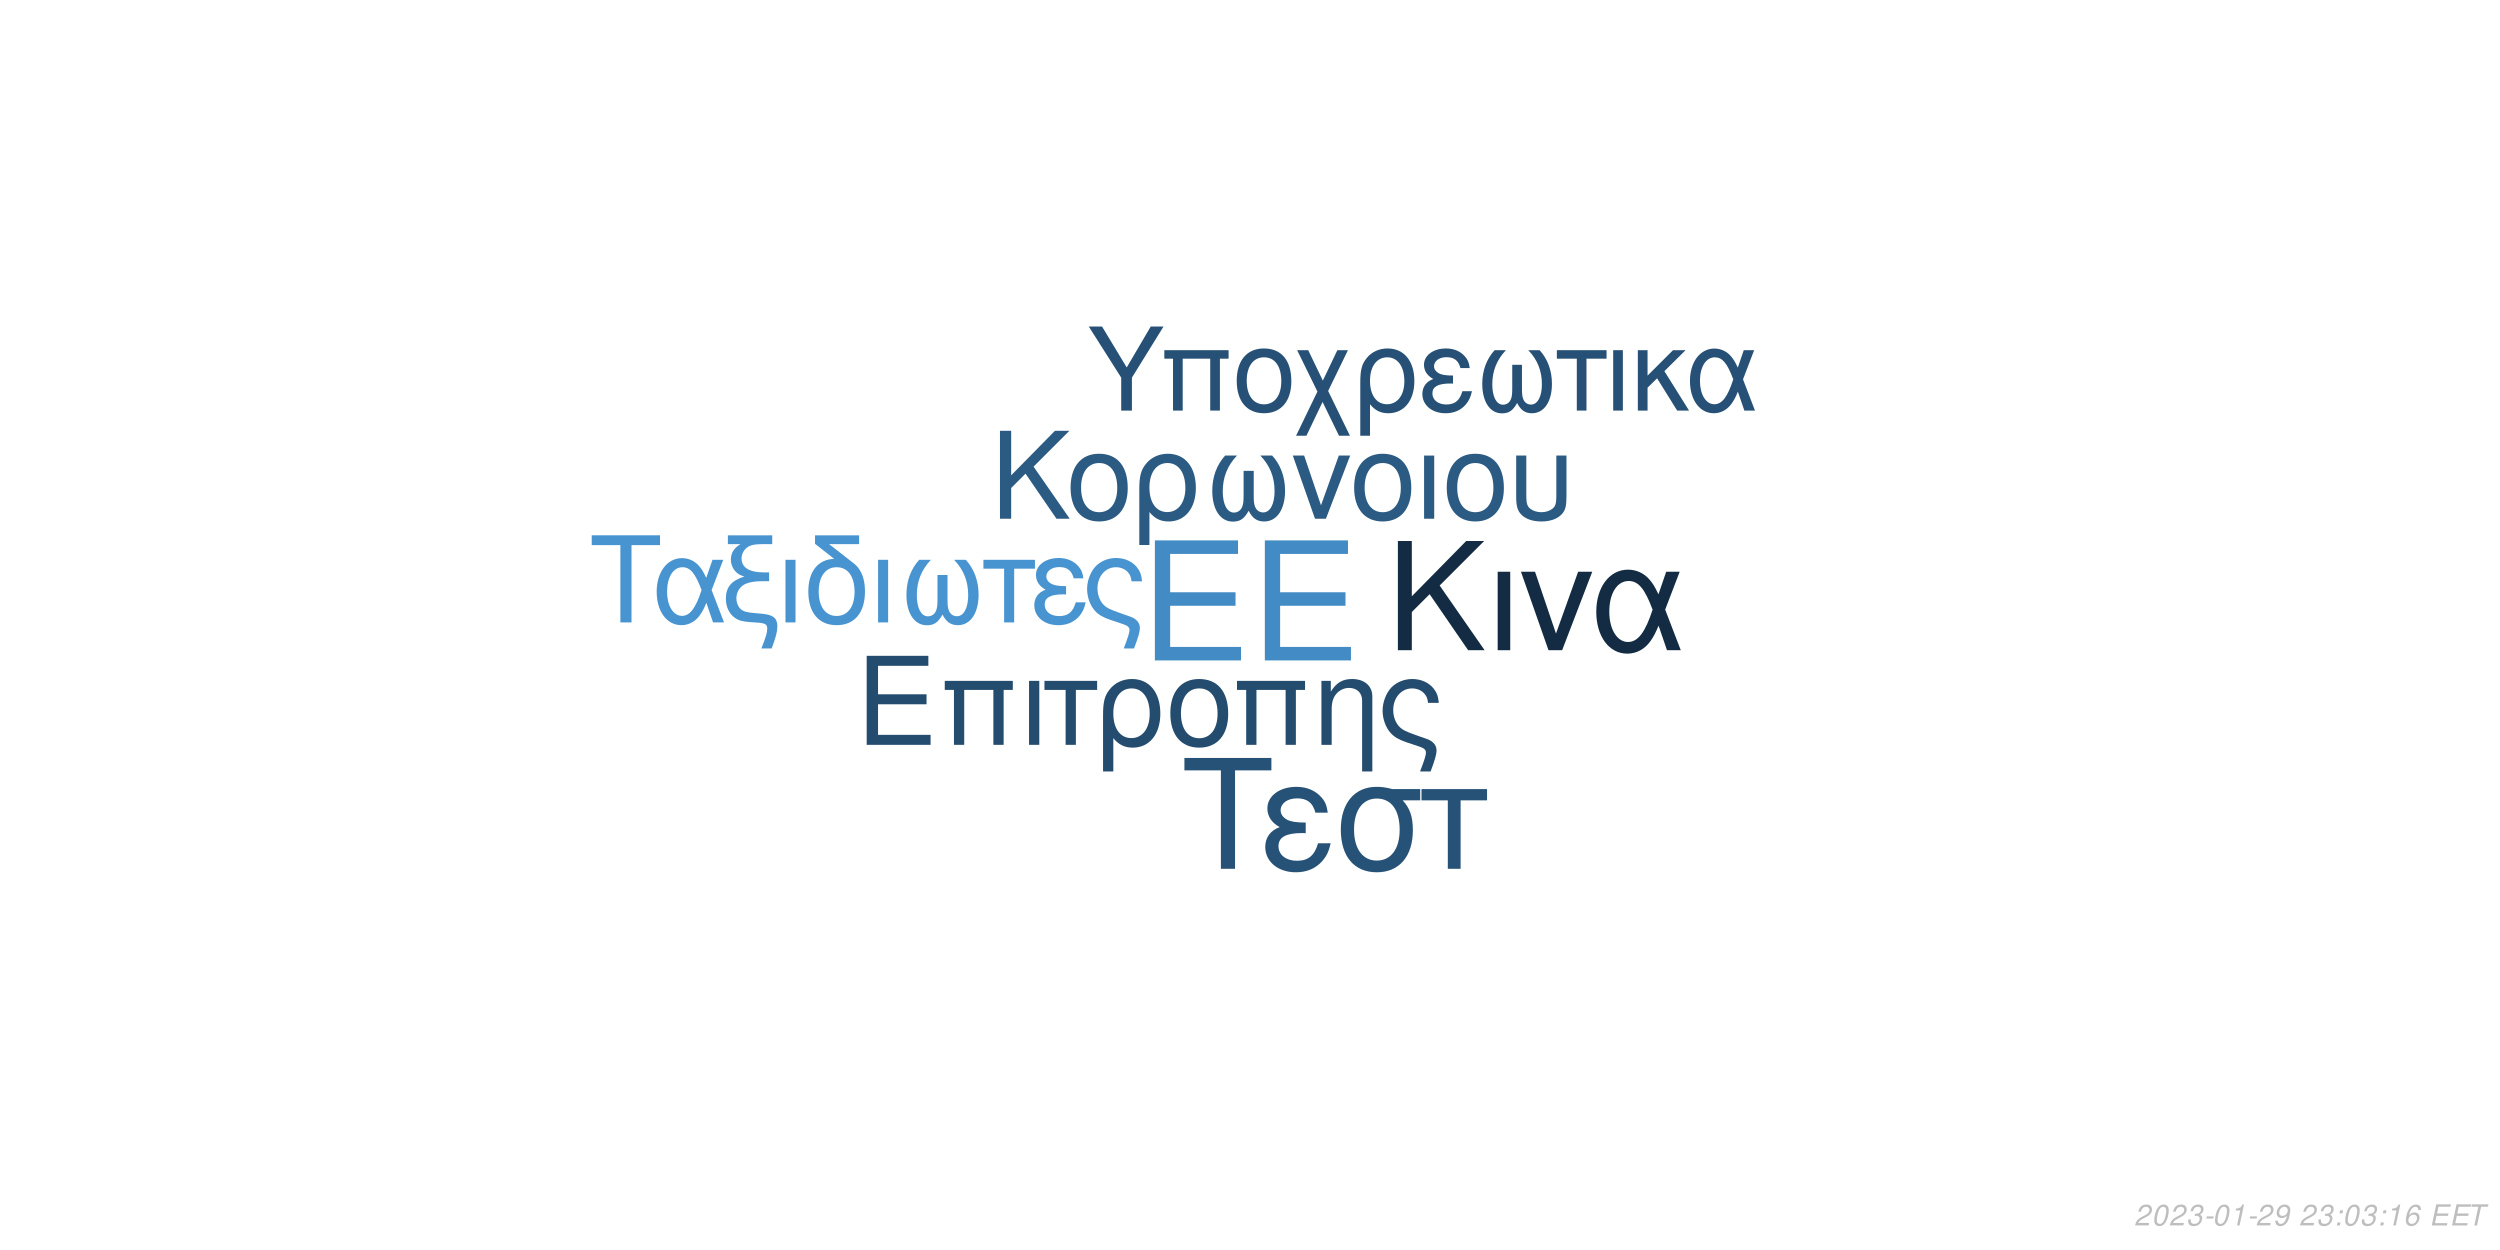
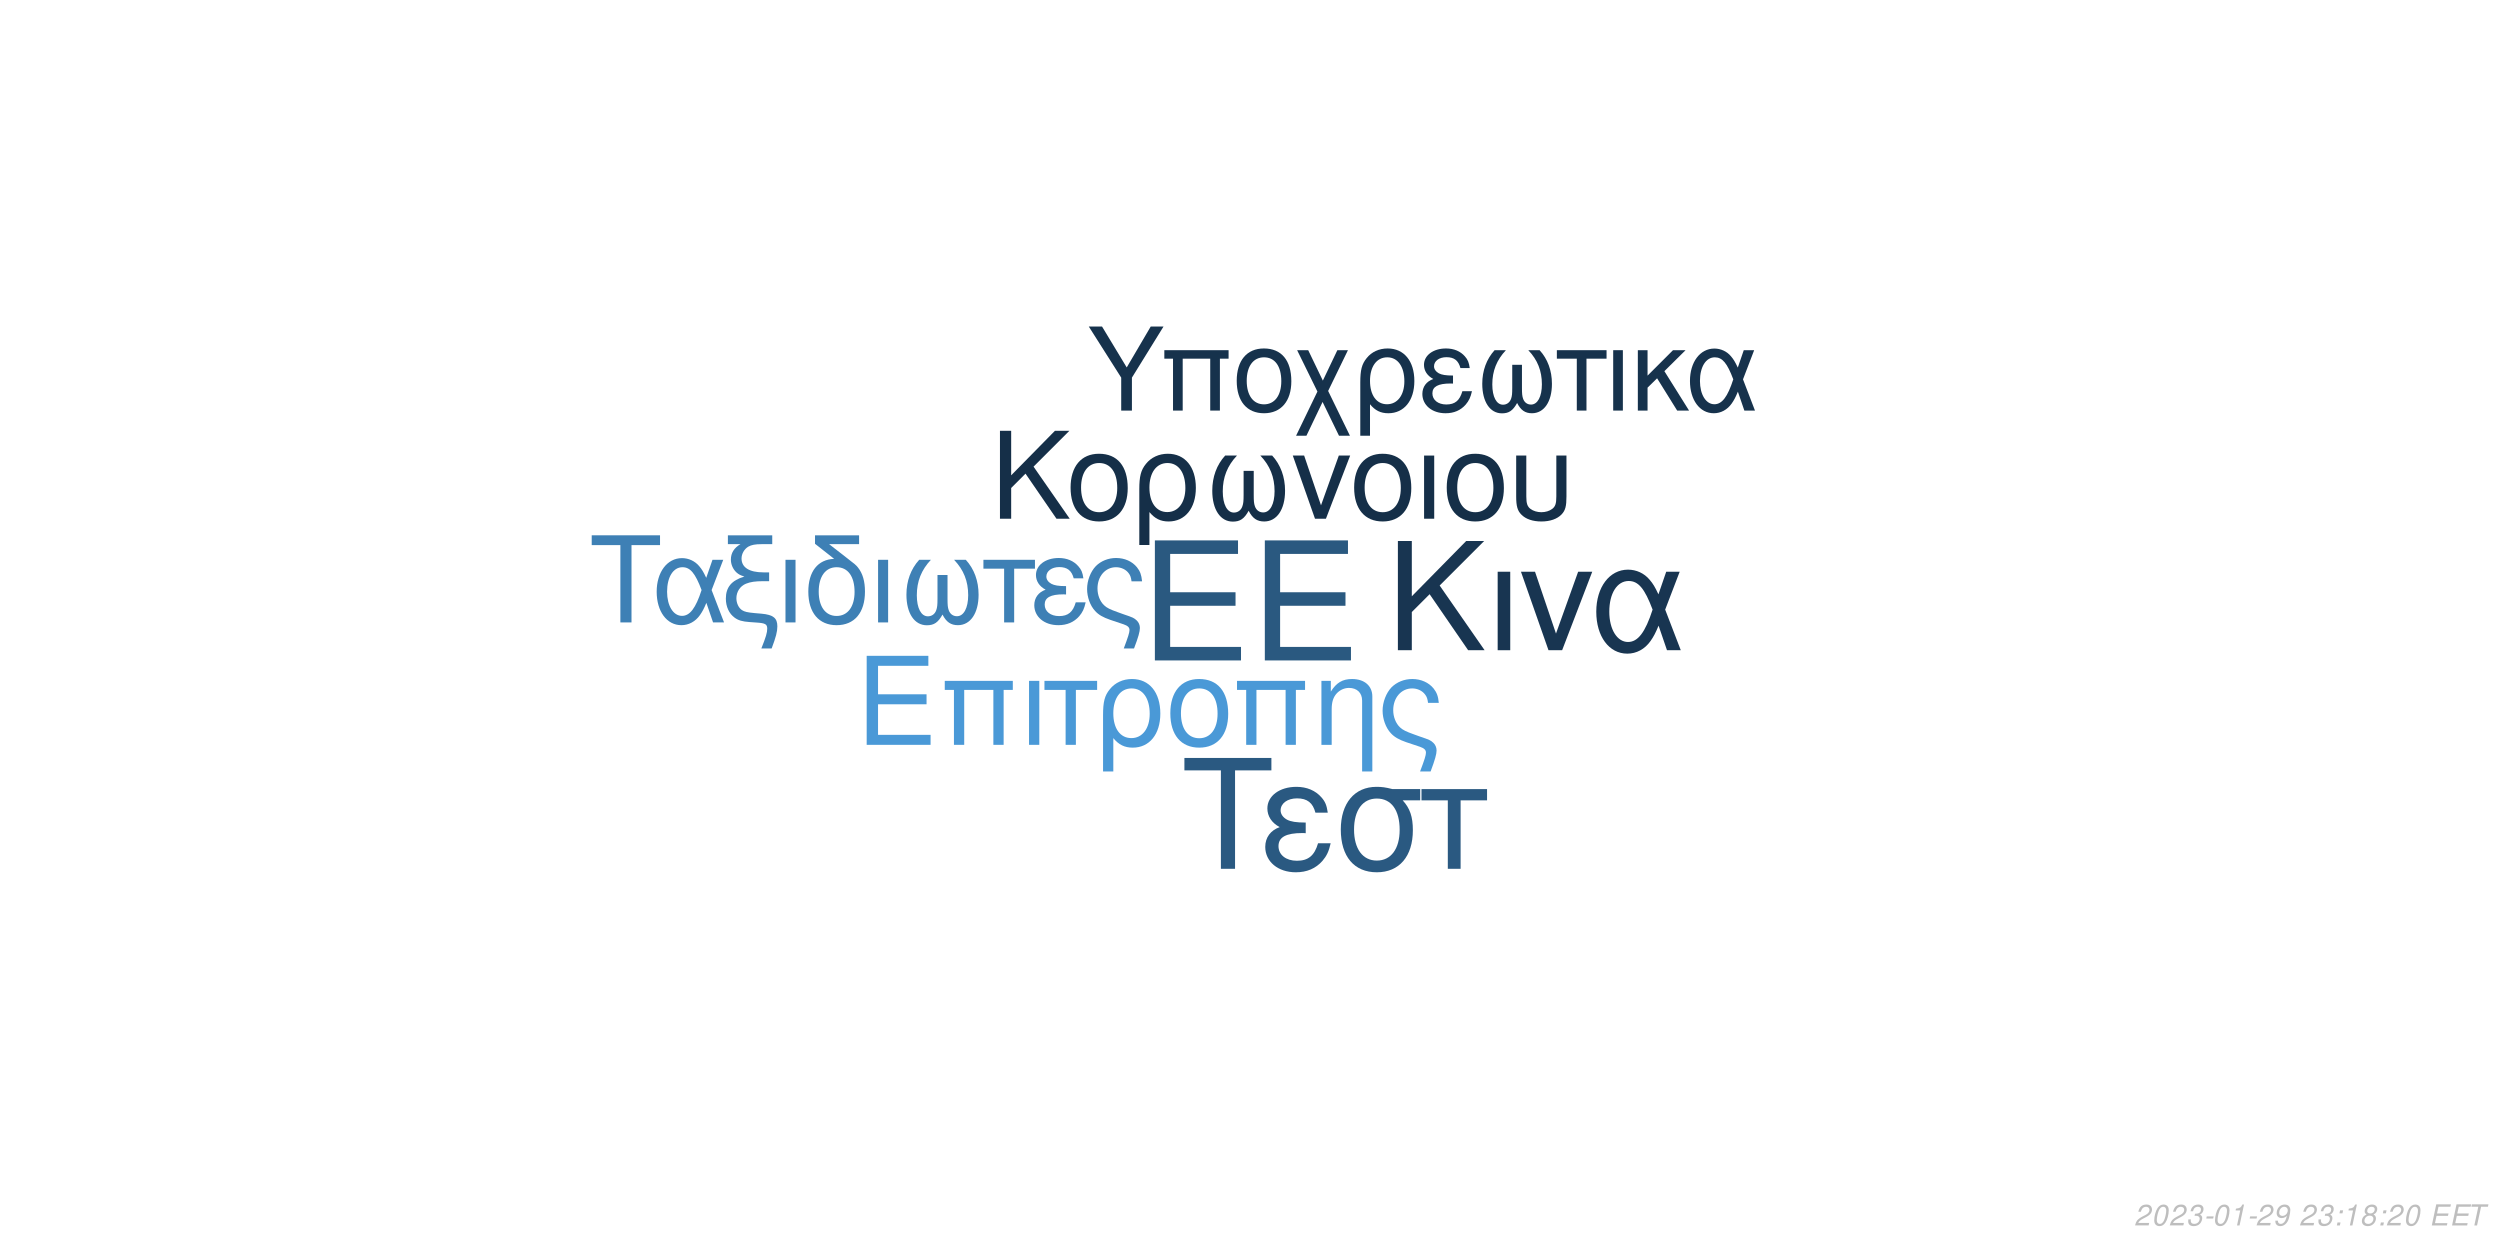
<svg xmlns="http://www.w3.org/2000/svg" xmlns:xlink="http://www.w3.org/1999/xlink" width="864pt" height="432pt" viewBox="0 0 864 432" version="1.1">
  <defs>
    <g>
      <symbol overflow="visible" id="glyph0-0">
        <path style="stroke:none;" d="" />
      </symbol>
      <symbol overflow="visible" id="glyph0-1">
        <path style="stroke:none;" d="M 10.406 -18.891 L 33 -18.891 L 33 -23.562 L 10.406 -23.562 L 10.406 -36.812 L 33.859 -36.812 L 33.859 -41.484 L 5.125 -41.484 L 5.125 0 L 34.891 0 L 34.891 -4.672 L 10.406 -4.672 Z M 10.406 -18.891 " />
      </symbol>
      <symbol overflow="visible" id="glyph1-0">
        <path style="stroke:none;" d="" />
      </symbol>
      <symbol overflow="visible" id="glyph1-1">
        <path style="stroke:none;" d="M 7.719 -14.016 L 24.484 -14.016 L 24.484 -17.469 L 7.719 -17.469 L 7.719 -27.312 L 25.109 -27.312 L 25.109 -30.766 L 3.797 -30.766 L 3.797 0 L 25.875 0 L 25.875 -3.453 L 7.719 -3.453 Z M 7.719 -14.016 " />
      </symbol>
      <symbol overflow="visible" id="glyph1-2">
        <path style="stroke:none;" d="M 26.297 -22.109 L 2.781 -22.109 L 2.781 -18.984 L 5.953 -18.984 L 5.953 0 L 9.5 0 L 9.5 -18.984 L 19.578 -18.984 L 19.578 0 L 23.125 0 L 23.125 -18.984 L 26.297 -18.984 Z M 26.297 -22.109 " />
      </symbol>
      <symbol overflow="visible" id="glyph1-3">
        <path style="stroke:none;" d="M 2.906 0 L 6.453 0 L 6.453 -22.109 L 2.906 -22.109 Z M 2.906 0 " />
      </symbol>
      <symbol overflow="visible" id="glyph1-4">
        <path style="stroke:none;" d="M 6.547 0 L 10.094 0 L 10.094 -18.984 L 17.438 -18.984 L 17.438 -22.109 L -0.766 -22.109 L -0.766 -18.984 L 6.547 -18.984 Z M 6.547 0 " />
      </symbol>
      <symbol overflow="visible" id="glyph1-5">
        <path style="stroke:none;" d="M 2.484 9.203 L 6.031 9.203 L 6.031 -2.328 C 7.891 -0.047 9.922 0.969 12.75 0.969 C 18.531 0.969 22.281 -3.672 22.281 -10.797 C 22.281 -18.141 18.484 -22.75 12.484 -22.75 C 9.375 -22.75 6.625 -21.484 4.812 -19.203 C 3.031 -17.016 2.484 -14.891 2.484 -10.25 Z M 12.359 -19.5 C 16.203 -19.5 18.609 -16.125 18.609 -10.719 C 18.609 -5.656 16.078 -2.328 12.281 -2.328 C 8.438 -2.328 6.031 -5.609 6.031 -10.891 C 6.031 -16.156 8.484 -19.5 12.359 -19.5 Z M 12.359 -19.5 " />
      </symbol>
      <symbol overflow="visible" id="glyph1-6">
        <path style="stroke:none;" d="M 11.688 -22.75 C 5.438 -22.75 1.734 -18.312 1.734 -10.891 C 1.734 -3.422 5.438 0.969 11.734 0.969 C 17.984 0.969 21.734 -3.453 21.734 -10.719 C 21.734 -18.406 18.109 -22.75 11.688 -22.75 Z M 11.734 -19.5 C 15.703 -19.5 18.062 -16.25 18.062 -10.766 C 18.062 -5.531 15.609 -2.281 11.734 -2.281 C 7.812 -2.281 5.406 -5.531 5.406 -10.891 C 5.406 -16.25 7.812 -19.5 11.734 -19.5 Z M 11.734 -19.5 " />
      </symbol>
      <symbol overflow="visible" id="glyph1-7">
        <path style="stroke:none;" d="M 2.953 -22.109 L 2.953 0 L 6.5 0 L 6.5 -12.203 C 6.5 -14.859 7.047 -16.5 8.312 -17.859 C 9.453 -19.031 10.938 -19.672 12.484 -19.672 C 15.234 -19.672 17.016 -17.984 17.016 -15.312 L 17.016 9.203 L 20.547 9.203 L 20.547 -16.719 C 20.547 -20.391 17.812 -22.75 13.547 -22.75 C 10.25 -22.75 8.141 -21.484 6.203 -18.406 L 6.203 -22.109 Z M 2.953 -22.109 " />
      </symbol>
      <symbol overflow="visible" id="glyph1-8">
        <path style="stroke:none;" d="M 17.688 9.203 C 19.203 5.188 19.75 3.203 19.75 1.938 C 19.75 0.922 19.328 -0.047 18.656 -0.672 C 17.641 -1.609 17.469 -1.688 13.891 -2.906 L 11.984 -3.594 C 9.156 -4.594 8.062 -5.156 7.125 -6.031 C 5.656 -7.391 4.766 -9.672 4.766 -11.984 C 4.766 -16.297 7.547 -19.5 11.312 -19.5 C 13.125 -19.5 14.812 -18.703 15.781 -17.391 C 16.375 -16.625 16.625 -15.906 16.797 -14.516 L 20.516 -14.516 C 20.297 -16.844 19.828 -18.062 18.703 -19.5 C 17.016 -21.562 14.344 -22.75 11.359 -22.75 C 8.562 -22.75 6 -21.688 4.172 -19.875 C 2.328 -17.938 1.094 -14.766 1.094 -11.812 C 1.094 -8.953 2.188 -5.906 3.922 -4.047 C 5.156 -2.703 6.672 -1.812 9.25 -0.922 L 14.016 0.672 C 15.484 1.188 16.078 1.766 16.078 2.703 C 16.078 3.594 15.578 5.188 14.047 9.203 Z M 17.688 9.203 " />
      </symbol>
      <symbol overflow="visible" id="glyph2-0">
        <path style="stroke:none;" d="" />
      </symbol>
      <symbol overflow="visible" id="glyph2-1">
        <path style="stroke:none;" d="M 8.906 -13.203 L 15.062 -19.359 L 28.375 0 L 34.062 0 L 18.531 -22.359 L 33.906 -37.734 L 27.688 -37.734 L 8.906 -18.641 L 8.906 -37.734 L 4.094 -37.734 L 4.094 0 L 8.906 0 Z M 8.906 -13.203 " />
      </symbol>
      <symbol overflow="visible" id="glyph2-2">
        <path style="stroke:none;" d="M 3.578 0 L 7.922 0 L 7.922 -27.125 L 3.578 -27.125 Z M 3.578 0 " />
      </symbol>
      <symbol overflow="visible" id="glyph2-3">
        <path style="stroke:none;" d="M 14.859 0 L 25.266 -27.125 L 20.391 -27.125 L 12.734 -5.75 L 5.484 -27.125 L 0.625 -27.125 L 10.141 0 Z M 14.859 0 " />
      </symbol>
      <symbol overflow="visible" id="glyph2-4">
        <path style="stroke:none;" d="M 30.484 -27.125 L 25.828 -27.125 L 23.141 -19.312 C 21.953 -21.844 21.281 -22.984 20.078 -24.375 C 18.219 -26.609 15.484 -27.844 12.625 -27.844 C 6.219 -27.844 1.656 -21.797 1.656 -13.297 C 1.656 -4.766 6.062 1.188 12.375 1.188 C 15.531 1.188 18.422 -0.359 20.391 -3.156 C 21.484 -4.703 22.109 -5.906 23.188 -8.484 L 26.094 0 L 30.859 0 L 25.469 -14.031 Z M 21.125 -14.031 C 18.578 -6.156 16.047 -2.844 12.625 -2.844 C 8.859 -2.844 6.156 -7.203 6.156 -13.297 C 6.156 -19.672 8.859 -23.922 12.844 -23.922 C 16.203 -23.922 18.375 -21.328 21.125 -14.031 Z M 21.125 -14.031 " />
      </symbol>
      <symbol overflow="visible" id="glyph3-0">
        <path style="stroke:none;" d="" />
      </symbol>
      <symbol overflow="visible" id="glyph3-1">
        <path style="stroke:none;" d="M 7.172 -10.625 L 12.125 -15.578 L 22.828 0 L 27.406 0 L 14.906 -18 L 27.281 -30.375 L 22.281 -30.375 L 7.172 -15 L 7.172 -30.375 L 3.297 -30.375 L 3.297 0 L 7.172 0 Z M 7.172 -10.625 " />
      </symbol>
      <symbol overflow="visible" id="glyph3-2">
        <path style="stroke:none;" d="M 11.531 -22.453 C 5.375 -22.453 1.703 -18.078 1.703 -10.75 C 1.703 -3.375 5.375 0.953 11.578 0.953 C 17.75 0.953 21.453 -3.422 21.453 -10.578 C 21.453 -18.156 17.875 -22.453 11.531 -22.453 Z M 11.578 -19.25 C 15.5 -19.25 17.828 -16.031 17.828 -10.625 C 17.828 -5.453 15.406 -2.25 11.578 -2.25 C 7.703 -2.25 5.328 -5.453 5.328 -10.75 C 5.328 -16.031 7.703 -19.25 11.578 -19.25 Z M 11.578 -19.25 " />
      </symbol>
      <symbol overflow="visible" id="glyph3-3">
        <path style="stroke:none;" d="M 2.453 9.078 L 5.953 9.078 L 5.953 -2.297 C 7.797 -0.047 9.797 0.953 12.578 0.953 C 18.281 0.953 22 -3.625 22 -10.656 C 22 -17.906 18.25 -22.453 12.328 -22.453 C 9.25 -22.453 6.547 -21.203 4.75 -18.953 C 3 -16.781 2.453 -14.703 2.453 -10.125 Z M 12.203 -19.25 C 16 -19.25 18.375 -15.906 18.375 -10.578 C 18.375 -5.578 15.875 -2.297 12.125 -2.297 C 8.328 -2.297 5.953 -5.547 5.953 -10.75 C 5.953 -15.953 8.375 -19.25 12.203 -19.25 Z M 12.203 -19.25 " />
      </symbol>
      <symbol overflow="visible" id="glyph3-4">
        <path style="stroke:none;" d="M 14.5 -16.531 L 14.5 -8.203 C 14.5 -6.047 14.406 -5.25 14.078 -4.297 C 13.625 -2.922 12.5 -2.125 11.156 -2.125 C 8.797 -2.125 7.297 -4.953 7.297 -9.453 C 7.297 -14.328 8.875 -18.281 12.203 -21.828 L 8.125 -21.828 C 5.203 -18.625 3.672 -14.453 3.672 -9.672 C 3.672 -3.172 6.453 1 10.781 1 C 13.281 1 14.703 0.047 16.25 -2.75 C 17.578 -0.125 19.156 0.953 21.625 0.953 C 26 0.953 28.828 -3.203 28.828 -9.672 C 28.828 -14.453 27.281 -18.656 24.375 -21.828 L 20.281 -21.828 C 23.625 -18.328 25.203 -14.375 25.203 -9.5 C 25.203 -5.047 23.656 -2.172 21.281 -2.172 C 19.906 -2.172 18.875 -2.953 18.406 -4.297 C 18.078 -5.25 18 -6.078 18 -8.203 L 18 -16.531 Z M 14.5 -16.531 " />
      </symbol>
      <symbol overflow="visible" id="glyph3-5">
        <path style="stroke:none;" d="M 11.953 0 L 20.328 -21.828 L 16.406 -21.828 L 10.25 -4.625 L 4.422 -21.828 L 0.5 -21.828 L 8.172 0 Z M 11.953 0 " />
      </symbol>
      <symbol overflow="visible" id="glyph3-6">
        <path style="stroke:none;" d="M 2.875 0 L 6.375 0 L 6.375 -21.828 L 2.875 -21.828 Z M 2.875 0 " />
      </symbol>
      <symbol overflow="visible" id="glyph3-7">
        <path style="stroke:none;" d="M 2.703 -21.828 L 2.703 -7.703 C 2.703 -4.297 3.172 -2.75 4.5 -1.422 C 6 0.125 8.453 0.953 11.406 0.953 C 14.453 0.953 16.906 0.078 18.406 -1.5 C 19.703 -2.875 20.078 -4.328 20.078 -7.703 L 20.078 -21.828 L 16.578 -21.828 L 16.578 -7.703 C 16.578 -5.25 16.25 -4.203 15.125 -3.375 C 14.203 -2.672 12.828 -2.25 11.406 -2.25 C 10 -2.25 8.625 -2.672 7.672 -3.375 C 6.578 -4.172 6.203 -5.25 6.203 -7.703 L 6.203 -21.828 Z M 2.703 -21.828 " />
      </symbol>
      <symbol overflow="visible" id="glyph4-0">
        <path style="stroke:none;" d="" />
      </symbol>
      <symbol overflow="visible" id="glyph4-1">
        <path style="stroke:none;" d="M 14.625 -26.719 L 24.484 -26.719 L 24.484 -30.109 L 0.875 -30.109 L 0.875 -26.719 L 10.781 -26.719 L 10.781 0 L 14.625 0 Z M 14.625 -26.719 " />
      </symbol>
      <symbol overflow="visible" id="glyph4-2">
        <path style="stroke:none;" d="M 24.328 -21.641 L 20.609 -21.641 L 18.453 -15.406 C 17.516 -17.422 16.969 -18.328 16.016 -19.453 C 14.531 -21.234 12.344 -22.219 10.078 -22.219 C 4.953 -22.219 1.328 -17.391 1.328 -10.609 C 1.328 -3.797 4.828 0.953 9.875 0.953 C 12.391 0.953 14.703 -0.297 16.266 -2.516 C 17.141 -3.766 17.641 -4.703 18.5 -6.766 L 20.812 0 L 24.609 0 L 20.312 -11.188 Z M 16.844 -11.188 C 14.828 -4.922 12.797 -2.266 10.078 -2.266 C 7.062 -2.266 4.922 -5.734 4.922 -10.609 C 4.922 -15.688 7.062 -19.078 10.234 -19.078 C 12.922 -19.078 14.656 -17.016 16.844 -11.188 Z M 16.844 -11.188 " />
      </symbol>
      <symbol overflow="visible" id="glyph4-3">
        <path style="stroke:none;" d="M 1.938 -27.047 L 6.281 -27.047 C 4.094 -25.766 2.969 -24 2.969 -21.719 C 2.969 -20.078 3.672 -18.422 4.875 -17.297 C 5.656 -16.594 6.281 -16.266 7.641 -15.859 C 3.219 -14.531 1.234 -12.188 1.234 -8.219 C 1.234 -5.453 2.359 -3.016 4.25 -1.656 C 5.531 -0.703 6.938 -0.297 9.453 -0.125 L 11.859 0.047 C 14.906 0.25 15.531 0.625 15.531 2.188 C 15.531 3.516 15.078 5.078 13.5 9 L 17.062 9 C 18.547 5.031 19.031 3.219 19.031 1.359 C 19.031 -1.484 17.641 -2.641 13.594 -3.016 L 11.234 -3.219 C 8.594 -3.469 7.719 -3.672 6.812 -4.25 C 5.656 -5 4.875 -6.656 4.875 -8.344 C 4.875 -10.578 6.156 -12.547 8.172 -13.375 C 9.703 -14 11.391 -14.25 14.078 -14.25 L 16.188 -14.25 L 16.188 -17.297 L 14.203 -17.297 C 9.328 -17.297 6.656 -19 6.656 -22.094 C 6.656 -23.703 7.594 -25.359 9 -26.188 C 10.078 -26.797 11.391 -27.047 13.594 -27.047 L 17.266 -27.047 L 17.266 -30.109 L 1.938 -30.109 Z M 1.938 -27.047 " />
      </symbol>
      <symbol overflow="visible" id="glyph4-4">
        <path style="stroke:none;" d="M 2.844 0 L 6.312 0 L 6.312 -21.641 L 2.844 -21.641 Z M 2.844 0 " />
      </symbol>
      <symbol overflow="visible" id="glyph4-5">
        <path style="stroke:none;" d="M 10.656 -21.969 C 5.031 -21.766 1.734 -17.594 1.734 -10.656 C 1.734 -3.344 5.375 0.953 11.516 0.953 C 17.672 0.953 21.312 -3.344 21.312 -10.656 C 21.312 -14.203 20.531 -16.938 18.875 -19 C 18.172 -19.859 17.922 -20.078 15.031 -22.297 L 8.922 -27.047 L 19.281 -27.047 L 19.281 -30.109 L 4.047 -30.109 L 4.047 -27.172 Z M 11.516 -19.078 C 15.406 -19.078 17.719 -15.906 17.719 -10.531 C 17.719 -5.406 15.328 -2.234 11.516 -2.234 C 7.688 -2.234 5.328 -5.406 5.328 -10.656 C 5.328 -15.906 7.688 -19.078 11.516 -19.078 Z M 11.516 -19.078 " />
      </symbol>
      <symbol overflow="visible" id="glyph4-6">
        <path style="stroke:none;" d="M 14.375 -16.391 L 14.375 -8.141 C 14.375 -5.984 14.281 -5.203 13.953 -4.25 C 13.5 -2.891 12.391 -2.109 11.062 -2.109 C 8.719 -2.109 7.234 -4.922 7.234 -9.375 C 7.234 -14.203 8.797 -18.125 12.094 -21.641 L 8.047 -21.641 C 5.156 -18.453 3.641 -14.328 3.641 -9.578 C 3.641 -3.141 6.406 0.984 10.703 0.984 C 13.172 0.984 14.578 0.047 16.109 -2.719 C 17.422 -0.125 19 0.953 21.438 0.953 C 25.766 0.953 28.578 -3.188 28.578 -9.578 C 28.578 -14.328 27.047 -18.5 24.156 -21.641 L 20.109 -21.641 C 23.422 -18.172 24.984 -14.25 24.984 -9.422 C 24.984 -5 23.453 -2.141 21.109 -2.141 C 19.734 -2.141 18.703 -2.938 18.25 -4.25 C 17.922 -5.203 17.844 -6.031 17.844 -8.141 L 17.844 -16.391 Z M 14.375 -16.391 " />
      </symbol>
      <symbol overflow="visible" id="glyph4-7">
        <path style="stroke:none;" d="M 6.406 0 L 9.875 0 L 9.875 -18.578 L 17.062 -18.578 L 17.062 -21.641 L -0.75 -21.641 L -0.75 -18.578 L 6.406 -18.578 Z M 6.406 0 " />
      </symbol>
      <symbol overflow="visible" id="glyph4-8">
        <path style="stroke:none;" d="M 11.812 -12.547 C 9.203 -12.547 7.766 -12.797 6.734 -13.344 C 5.609 -13.953 5 -14.859 5 -15.859 C 5 -17.75 6.859 -19.125 9.453 -19.125 C 12.219 -19.125 13.75 -17.922 14.453 -15.234 L 17.797 -15.234 C 17.516 -17.266 17.094 -18.25 16.062 -19.406 C 14.453 -21.266 12.094 -22.266 9.297 -22.266 C 4.703 -22.266 1.406 -19.781 1.406 -16.391 C 1.406 -14.281 2.562 -12.469 4.75 -11.312 C 2.266 -10.453 0.828 -8.5 0.828 -5.953 C 0.828 -1.938 4.297 0.953 9.125 0.953 C 12.141 0.953 14.531 -0.078 16.359 -2.141 C 17.516 -3.516 18.094 -4.703 18.578 -6.938 L 15.156 -6.938 C 14.203 -3.594 12.516 -2.188 9.422 -2.188 C 6.438 -2.188 4.422 -3.797 4.422 -6.156 C 4.422 -8.594 6.438 -9.703 10.938 -9.703 C 11.062 -9.703 11.438 -9.703 11.812 -9.656 Z M 11.812 -12.547 " />
      </symbol>
      <symbol overflow="visible" id="glyph4-9">
        <path style="stroke:none;" d="M 17.297 9 C 18.797 5.078 19.328 3.141 19.328 1.906 C 19.328 0.906 18.906 -0.047 18.25 -0.656 C 17.266 -1.562 17.094 -1.656 13.594 -2.844 L 11.734 -3.516 C 8.969 -4.5 7.891 -5.031 6.984 -5.906 C 5.531 -7.234 4.672 -9.453 4.672 -11.734 C 4.672 -15.938 7.391 -19.078 11.062 -19.078 C 12.844 -19.078 14.5 -18.297 15.438 -17.016 C 16.016 -16.266 16.266 -15.562 16.438 -14.203 L 20.078 -14.203 C 19.859 -16.484 19.406 -17.672 18.297 -19.078 C 16.641 -21.109 14.047 -22.266 11.109 -22.266 C 8.391 -22.266 5.859 -21.234 4.094 -19.453 C 2.266 -17.547 1.078 -14.453 1.078 -11.562 C 1.078 -8.75 2.141 -5.781 3.844 -3.969 C 5.031 -2.641 6.531 -1.781 9.047 -0.906 L 13.703 0.656 C 15.156 1.156 15.734 1.734 15.734 2.641 C 15.734 3.516 15.234 5.078 13.75 9 Z M 17.297 9 " />
      </symbol>
      <symbol overflow="visible" id="glyph5-0">
        <path style="stroke:none;" d="" />
      </symbol>
      <symbol overflow="visible" id="glyph5-1">
        <path style="stroke:none;" d="M 18.609 -34.016 L 31.172 -34.016 L 31.172 -38.312 L 1.109 -38.312 L 1.109 -34.016 L 13.719 -34.016 L 13.719 0 L 18.609 0 Z M 18.609 -34.016 " />
      </symbol>
      <symbol overflow="visible" id="glyph5-2">
        <path style="stroke:none;" d="M 15.031 -15.984 C 11.719 -15.984 9.875 -16.297 8.562 -16.984 C 7.156 -17.766 6.359 -18.922 6.359 -20.188 C 6.359 -22.609 8.719 -24.344 12.031 -24.344 C 15.562 -24.344 17.5 -22.812 18.391 -19.391 L 22.656 -19.391 C 22.281 -21.969 21.766 -23.234 20.453 -24.703 C 18.391 -27.062 15.406 -28.328 11.828 -28.328 C 5.984 -28.328 1.781 -25.172 1.781 -20.875 C 1.781 -18.188 3.266 -15.875 6.047 -14.406 C 2.891 -13.297 1.047 -10.828 1.047 -7.562 C 1.047 -2.469 5.469 1.203 11.609 1.203 C 15.453 1.203 18.5 -0.109 20.812 -2.734 C 22.281 -4.469 23.016 -5.984 23.656 -8.828 L 19.297 -8.828 C 18.078 -4.578 15.922 -2.781 11.984 -2.781 C 8.203 -2.781 5.625 -4.828 5.625 -7.828 C 5.625 -10.938 8.203 -12.359 13.922 -12.359 C 14.094 -12.359 14.562 -12.359 15.031 -12.297 Z M 15.031 -15.984 " />
      </symbol>
      <symbol overflow="visible" id="glyph5-3">
        <path style="stroke:none;" d="M 30.594 -27.547 L 21.031 -27.547 C 18.547 -28.172 17.344 -28.328 15.5 -28.328 C 7.891 -28.328 3.156 -22.656 3.156 -13.562 C 3.156 -4.25 7.781 1.203 15.609 1.203 C 23.391 1.203 28.062 -4.312 28.062 -13.344 C 28.062 -17.969 27.062 -20.922 24.547 -23.656 L 30.594 -23.656 Z M 15.609 -24.281 C 20.609 -24.281 23.5 -20.297 23.5 -13.453 C 23.5 -6.891 20.5 -2.844 15.609 -2.844 C 10.719 -2.844 7.734 -6.891 7.734 -13.562 C 7.734 -20.234 10.719 -24.281 15.609 -24.281 Z M 15.609 -24.281 " />
      </symbol>
      <symbol overflow="visible" id="glyph5-4">
        <path style="stroke:none;" d="M 8.141 0 L 12.562 0 L 12.562 -23.656 L 21.703 -23.656 L 21.703 -27.547 L -0.953 -27.547 L -0.953 -23.656 L 8.141 -23.656 Z M 8.141 0 " />
      </symbol>
      <symbol overflow="visible" id="glyph6-0">
        <path style="stroke:none;" d="" />
      </symbol>
      <symbol overflow="visible" id="glyph6-1">
        <path style="stroke:none;" d="M 15.422 -11.391 L 26.344 -29.047 L 21.922 -29.047 L 13.625 -14.906 L 5.094 -29.047 L 0.516 -29.047 L 11.719 -11.391 L 11.719 0 L 15.422 0 Z M 15.422 -11.391 " />
      </symbol>
      <symbol overflow="visible" id="glyph6-2">
        <path style="stroke:none;" d="M 24.828 -20.875 L 2.625 -20.875 L 2.625 -17.938 L 5.625 -17.938 L 5.625 0 L 8.969 0 L 8.969 -17.938 L 18.484 -17.938 L 18.484 0 L 21.828 0 L 21.828 -17.938 L 24.828 -17.938 Z M 24.828 -20.875 " />
      </symbol>
      <symbol overflow="visible" id="glyph6-3">
        <path style="stroke:none;" d="M 11.031 -21.469 C 5.141 -21.469 1.641 -17.297 1.641 -10.281 C 1.641 -3.234 5.141 0.922 11.078 0.922 C 16.969 0.922 20.516 -3.266 20.516 -10.125 C 20.516 -17.375 17.094 -21.469 11.031 -21.469 Z M 11.078 -18.406 C 14.828 -18.406 17.047 -15.344 17.047 -10.156 C 17.047 -5.219 14.75 -2.156 11.078 -2.156 C 7.375 -2.156 5.094 -5.219 5.094 -10.281 C 5.094 -15.344 7.375 -18.406 11.078 -18.406 Z M 11.078 -18.406 " />
      </symbol>
      <symbol overflow="visible" id="glyph6-4">
        <path style="stroke:none;" d="M 10.406 -10.359 L 5.344 -20.875 L 1.516 -20.875 L 8.531 -6.578 L 1.156 8.688 L 4.734 8.688 L 10.312 -2.984 L 15.984 8.688 L 19.766 8.688 L 12.234 -6.781 L 19.078 -20.875 L 15.422 -20.875 Z M 10.406 -10.359 " />
      </symbol>
      <symbol overflow="visible" id="glyph6-5">
        <path style="stroke:none;" d="M 2.344 8.688 L 5.703 8.688 L 5.703 -2.188 C 7.453 -0.047 9.359 0.922 12.031 0.922 C 17.484 0.922 21.031 -3.469 21.031 -10.203 C 21.031 -17.141 17.453 -21.469 11.797 -21.469 C 8.844 -21.469 6.25 -20.281 4.547 -18.125 C 2.875 -16.062 2.344 -14.062 2.344 -9.688 Z M 11.672 -18.406 C 15.297 -18.406 17.578 -15.219 17.578 -10.125 C 17.578 -5.344 15.188 -2.188 11.594 -2.188 C 7.969 -2.188 5.703 -5.297 5.703 -10.281 C 5.703 -15.266 8.016 -18.406 11.672 -18.406 Z M 11.672 -18.406 " />
      </symbol>
      <symbol overflow="visible" id="glyph6-6">
        <path style="stroke:none;" d="M 11.391 -12.109 C 8.891 -12.109 7.484 -12.359 6.5 -12.875 C 5.422 -13.469 4.828 -14.344 4.828 -15.297 C 4.828 -17.141 6.609 -18.453 9.125 -18.453 C 11.797 -18.453 13.266 -17.297 13.953 -14.703 L 17.172 -14.703 C 16.891 -16.656 16.5 -17.609 15.5 -18.734 C 13.953 -20.516 11.672 -21.469 8.969 -21.469 C 4.547 -21.469 1.359 -19.078 1.359 -15.812 C 1.359 -13.781 2.469 -12.031 4.578 -10.922 C 2.188 -10.078 0.797 -8.203 0.797 -5.734 C 0.797 -1.875 4.141 0.922 8.812 0.922 C 11.719 0.922 14.031 -0.078 15.781 -2.078 C 16.891 -3.391 17.453 -4.547 17.938 -6.688 L 14.625 -6.688 C 13.703 -3.469 12.078 -2.109 9.078 -2.109 C 6.219 -2.109 4.266 -3.672 4.266 -5.938 C 4.266 -8.281 6.219 -9.359 10.562 -9.359 C 10.672 -9.359 11.031 -9.359 11.391 -9.328 Z M 11.391 -12.109 " />
      </symbol>
      <symbol overflow="visible" id="glyph6-7">
        <path style="stroke:none;" d="M 13.859 -15.812 L 13.859 -7.844 C 13.859 -5.781 13.781 -5.016 13.469 -4.109 C 13.031 -2.797 11.953 -2.031 10.672 -2.031 C 8.406 -2.031 6.969 -4.734 6.969 -9.047 C 6.969 -13.703 8.484 -17.484 11.672 -20.875 L 7.766 -20.875 C 4.984 -17.812 3.5 -13.828 3.5 -9.25 C 3.5 -3.031 6.172 0.953 10.312 0.953 C 12.703 0.953 14.062 0.047 15.547 -2.625 C 16.812 -0.125 18.328 0.922 20.672 0.922 C 24.859 0.922 27.578 -3.062 27.578 -9.25 C 27.578 -13.828 26.094 -17.844 23.312 -20.875 L 19.406 -20.875 C 22.594 -17.531 24.109 -13.75 24.109 -9.078 C 24.109 -4.828 22.625 -2.078 20.359 -2.078 C 19.047 -2.078 18.047 -2.828 17.609 -4.109 C 17.297 -5.016 17.219 -5.812 17.219 -7.844 L 17.219 -15.812 Z M 13.859 -15.812 " />
      </symbol>
      <symbol overflow="visible" id="glyph6-8">
        <path style="stroke:none;" d="M 6.172 0 L 9.516 0 L 9.516 -17.938 L 16.453 -17.938 L 16.453 -20.875 L -0.719 -20.875 L -0.719 -17.938 L 6.172 -17.938 Z M 6.172 0 " />
      </symbol>
      <symbol overflow="visible" id="glyph6-9">
        <path style="stroke:none;" d="M 2.75 0 L 6.094 0 L 6.094 -20.875 L 2.75 -20.875 Z M 2.75 0 " />
      </symbol>
      <symbol overflow="visible" id="glyph6-10">
        <path style="stroke:none;" d="M 5.625 -12.078 L 5.625 -20.875 L 2.266 -20.875 L 2.266 0 L 5.625 0 L 5.625 -7.922 L 8.922 -11.156 L 15.859 0 L 19.969 0 L 11.438 -13.625 L 18.766 -20.875 L 14.422 -20.875 Z M 5.625 -12.078 " />
      </symbol>
      <symbol overflow="visible" id="glyph6-11">
        <path style="stroke:none;" d="M 23.469 -20.875 L 19.875 -20.875 L 17.812 -14.859 C 16.891 -16.812 16.375 -17.688 15.453 -18.766 C 14.031 -20.484 11.906 -21.438 9.719 -21.438 C 4.781 -21.438 1.281 -16.781 1.281 -10.234 C 1.281 -3.672 4.656 0.922 9.516 0.922 C 11.953 0.922 14.188 -0.281 15.703 -2.438 C 16.531 -3.625 17.016 -4.547 17.844 -6.531 L 20.078 0 L 23.75 0 L 19.609 -10.797 Z M 16.25 -10.797 C 14.297 -4.734 12.359 -2.188 9.719 -2.188 C 6.812 -2.188 4.734 -5.531 4.734 -10.234 C 4.734 -15.141 6.812 -18.406 9.875 -18.406 C 12.469 -18.406 14.141 -16.422 16.25 -10.797 Z M 16.25 -10.797 " />
      </symbol>
      <symbol overflow="visible" id="glyph7-0">
        <path style="stroke:none;" d="" />
      </symbol>
      <symbol overflow="visible" id="glyph7-1">
        <path style="stroke:none;" d="M 5.234 -0.875 L 1.469 -0.875 C 1.625 -1.359 2.188 -1.875 3.109 -2.344 L 4.234 -2.938 C 5.125 -3.406 5.656 -3.875 5.969 -4.484 C 6.125 -4.797 6.219 -5.156 6.219 -5.484 C 6.219 -6.266 5.781 -6.906 5.109 -7.125 C 4.859 -7.188 4.594 -7.234 4.312 -7.234 C 2.766 -7.234 1.891 -6.453 1.484 -4.734 L 2.375 -4.734 C 2.484 -5.188 2.609 -5.484 2.797 -5.75 C 3.094 -6.203 3.609 -6.453 4.188 -6.453 C 4.891 -6.453 5.344 -6.031 5.344 -5.375 C 5.344 -4.703 4.859 -4.094 4.016 -3.656 L 2.984 -3.125 C 2.125 -2.688 1.453 -2.188 1.062 -1.703 C 0.766 -1.312 0.656 -1.047 0.344 -0.016 L 5.047 -0.016 Z M 5.234 -0.875 " />
      </symbol>
      <symbol overflow="visible" id="glyph7-2">
        <path style="stroke:none;" d="M 4.203 -7.234 C 3.375 -7.234 2.688 -6.812 2.125 -5.984 C 1.484 -5.047 0.984 -3.188 0.984 -1.734 C 0.984 -1.109 1.172 -0.562 1.484 -0.266 C 1.797 0.047 2.281 0.234 2.766 0.234 C 3.625 0.234 4.281 -0.156 4.859 -1.016 C 5.516 -1.953 6 -3.797 6 -5.266 C 6 -6.172 5.688 -6.766 5.047 -7.062 C 4.781 -7.188 4.516 -7.234 4.203 -7.234 Z M 4.094 -6.453 C 4.547 -6.453 4.875 -6.234 5.016 -5.797 C 5.094 -5.594 5.125 -5.406 5.125 -5.156 C 5.125 -4.375 4.906 -3.203 4.562 -2.234 C 4.312 -1.484 3.938 -0.953 3.5 -0.688 C 3.312 -0.594 3.125 -0.547 2.875 -0.547 C 2.438 -0.547 2.109 -0.781 1.969 -1.203 C 1.906 -1.406 1.875 -1.594 1.875 -1.828 C 1.875 -2.656 2.078 -3.75 2.422 -4.766 C 2.688 -5.547 3.031 -6.047 3.484 -6.312 C 3.656 -6.406 3.859 -6.453 4.094 -6.453 Z M 4.094 -6.453 " />
      </symbol>
      <symbol overflow="visible" id="glyph7-3">
        <path style="stroke:none;" d="M 2.922 -3.312 C 3.125 -3.344 3.234 -3.344 3.375 -3.344 C 4.125 -3.344 4.594 -3.062 4.672 -2.547 C 4.688 -2.516 4.688 -2.453 4.688 -2.406 C 4.688 -1.312 3.906 -0.547 2.781 -0.547 C 2.109 -0.547 1.688 -0.875 1.609 -1.438 C 1.594 -1.484 1.594 -1.516 1.594 -1.562 C 1.594 -1.719 1.609 -1.844 1.656 -2.094 L 0.766 -2.094 C 0.734 -1.797 0.719 -1.641 0.719 -1.469 C 0.719 -0.375 1.406 0.234 2.641 0.234 C 3.547 0.234 4.297 -0.078 4.812 -0.656 C 5.266 -1.156 5.562 -1.875 5.562 -2.547 C 5.562 -3.125 5.344 -3.453 4.797 -3.734 C 5.641 -4.234 6.016 -4.844 6.016 -5.734 C 6.016 -6.406 5.625 -6.922 4.984 -7.125 C 4.734 -7.188 4.484 -7.234 4.203 -7.234 C 3.375 -7.234 2.672 -6.938 2.188 -6.375 C 1.891 -6.031 1.703 -5.641 1.516 -4.906 L 2.391 -4.906 C 2.594 -5.766 2.906 -6.188 3.516 -6.375 C 3.688 -6.438 3.875 -6.453 4.078 -6.453 C 4.734 -6.453 5.141 -6.125 5.141 -5.578 C 5.141 -5.188 5.016 -4.797 4.797 -4.547 C 4.516 -4.234 4 -4.062 3.266 -4.062 L 3.078 -4.062 Z M 2.922 -3.312 " />
      </symbol>
      <symbol overflow="visible" id="glyph7-4">
        <path style="stroke:none;" d="M 3.516 -3.125 L 1.125 -3.125 L 0.969 -2.406 L 3.359 -2.406 Z M 3.516 -3.125 " />
      </symbol>
      <symbol overflow="visible" id="glyph7-5">
        <path style="stroke:none;" d="M 3.703 -5.188 L 2.594 0 L 3.469 0 L 5.016 -7.234 L 4.438 -7.234 C 3.906 -6.156 3.688 -6.016 2.234 -5.812 L 2.109 -5.188 Z M 3.703 -5.188 " />
      </symbol>
      <symbol overflow="visible" id="glyph7-6">
        <path style="stroke:none;" d="M 0.844 -1.656 C 0.844 -1.547 0.844 -1.438 0.844 -1.375 C 0.844 -0.406 1.531 0.234 2.578 0.234 C 3.203 0.234 3.766 0.016 4.297 -0.438 C 4.938 -1 5.312 -1.656 5.594 -2.719 C 5.844 -3.672 6.016 -4.766 6.016 -5.375 C 6.016 -6.094 5.641 -6.75 5.062 -7.031 C 4.766 -7.156 4.438 -7.234 4.062 -7.234 C 2.516 -7.234 1.297 -5.938 1.297 -4.266 C 1.297 -3.203 1.984 -2.547 3.047 -2.547 C 3.484 -2.547 3.953 -2.672 4.281 -2.891 C 4.406 -2.984 4.547 -3.078 4.828 -3.344 C 4.516 -1.891 4.062 -1.062 3.359 -0.703 C 3.156 -0.594 2.938 -0.547 2.703 -0.547 C 2.109 -0.547 1.719 -0.938 1.719 -1.547 L 1.719 -1.656 Z M 3.953 -6.453 C 4.625 -6.453 5.141 -5.953 5.141 -5.281 C 5.141 -4.453 4.688 -3.75 3.984 -3.453 C 3.766 -3.359 3.531 -3.312 3.297 -3.312 C 2.859 -3.312 2.453 -3.516 2.297 -3.828 C 2.203 -4 2.172 -4.203 2.172 -4.453 C 2.172 -5.25 2.609 -6 3.266 -6.312 C 3.5 -6.422 3.703 -6.453 3.953 -6.453 Z M 3.953 -6.453 " />
      </symbol>
      <symbol overflow="visible" id="glyph7-7">
        <path style="stroke:none;" d="" />
      </symbol>
      <symbol overflow="visible" id="glyph7-8">
        <path style="stroke:none;" d="M 2.359 -1.031 L 1.312 -1.031 L 1.094 0 L 2.141 0 Z M 3.266 -5.234 L 2.219 -5.234 L 2 -4.203 L 3.047 -4.203 Z M 3.266 -5.234 " />
      </symbol>
      <symbol overflow="visible" id="glyph7-9">
-         <path style="stroke:none;" d="M 6.125 -5.344 L 6.141 -5.625 C 6.141 -6.609 5.453 -7.234 4.391 -7.234 C 3.438 -7.234 2.641 -6.719 2.016 -5.703 C 1.422 -4.781 0.938 -2.953 0.938 -1.688 C 0.938 -0.891 1.297 -0.266 1.906 0.031 C 2.188 0.156 2.516 0.234 2.859 0.234 C 3.703 0.234 4.438 -0.156 5 -0.875 C 5.406 -1.422 5.672 -2.156 5.672 -2.766 C 5.672 -3.812 4.969 -4.5 3.906 -4.5 C 3.234 -4.5 2.672 -4.234 2.094 -3.625 C 2.406 -5.375 3.234 -6.453 4.25 -6.453 C 4.703 -6.453 5.062 -6.234 5.172 -5.844 C 5.203 -5.719 5.234 -5.578 5.25 -5.344 Z M 3.656 -3.734 C 4.094 -3.734 4.484 -3.531 4.656 -3.203 C 4.734 -3.031 4.797 -2.844 4.797 -2.625 C 4.797 -1.469 3.984 -0.547 2.984 -0.547 C 2.375 -0.547 1.891 -0.953 1.828 -1.562 C 1.812 -1.625 1.812 -1.688 1.812 -1.766 C 1.812 -2.594 2.25 -3.266 2.969 -3.594 C 3.203 -3.688 3.406 -3.734 3.656 -3.734 Z M 3.656 -3.734 " />
+         <path style="stroke:none;" d="M 4.766 -3.797 C 5.078 -3.969 5.234 -4.078 5.438 -4.234 C 5.812 -4.594 6.062 -5.172 6.062 -5.734 C 6.062 -6.344 5.656 -6.906 5.062 -7.109 C 4.812 -7.188 4.547 -7.234 4.266 -7.234 C 2.812 -7.234 1.703 -6.219 1.703 -4.875 C 1.703 -4.406 1.875 -4.125 2.359 -3.812 C 1.297 -3.312 0.75 -2.516 0.75 -1.469 C 0.75 -0.438 1.547 0.234 2.812 0.234 C 3.656 0.234 4.359 -0.094 4.938 -0.734 C 5.359 -1.234 5.609 -1.859 5.609 -2.438 C 5.609 -3.047 5.312 -3.516 4.766 -3.797 Z M 4.109 -6.453 C 4.797 -6.453 5.188 -6.125 5.188 -5.578 C 5.188 -4.969 4.766 -4.406 4.188 -4.219 C 4.031 -4.172 3.875 -4.156 3.656 -4.156 C 3.062 -4.156 2.656 -4.422 2.594 -4.828 C 2.594 -4.875 2.594 -4.938 2.594 -4.984 C 2.594 -5.656 2.984 -6.203 3.578 -6.391 C 3.75 -6.438 3.922 -6.453 4.109 -6.453 Z M 3.453 -3.406 C 4.234 -3.406 4.734 -2.984 4.734 -2.312 C 4.734 -1.562 4.234 -0.875 3.516 -0.625 C 3.312 -0.562 3.109 -0.547 2.875 -0.547 C 2.234 -0.547 1.75 -0.875 1.656 -1.406 C 1.641 -1.469 1.625 -1.547 1.625 -1.625 C 1.625 -2.391 2.109 -3.047 2.844 -3.312 C 3.062 -3.375 3.25 -3.406 3.453 -3.406 Z M 3.453 -3.406 " />
      </symbol>
      <symbol overflow="visible" id="glyph7-10">
        <path style="stroke:none;" d="M 2.547 -3.312 L 6.5 -3.312 L 6.688 -4.141 L 2.719 -4.141 L 3.219 -6.469 L 7.344 -6.469 L 7.516 -7.297 L 2.453 -7.297 L 0.906 0 L 6.125 0 L 6.297 -0.812 L 2.016 -0.812 Z M 2.547 -3.312 " />
      </symbol>
      <symbol overflow="visible" id="glyph7-11">
        <path style="stroke:none;" d="M 4.938 -6.469 L 7.312 -6.469 L 7.484 -7.297 L 1.75 -7.297 L 1.578 -6.469 L 3.984 -6.469 L 2.609 0 L 3.547 0 Z M 4.938 -6.469 " />
      </symbol>
    </g>
  </defs>
  <g id="surface1">
    <rect x="0" y="0" width="864" height="432" style="fill:rgb(100%,100%,100%);fill-opacity:1;stroke:none;" />
-     <g style="fill:rgb(26.275%,54.51%,76.863%);fill-opacity:1;">
+     <g style="fill:rgb(16.471%,34.902%,50.196%);fill-opacity:1;">
      <use xlink:href="#glyph0-1" x="394" y="228.246" />
      <use xlink:href="#glyph0-1" x="432" y="228.246" />
    </g>
-     <g style="fill:rgb(14.118%,29.804%,43.529%);fill-opacity:1;">
+     <g style="fill:rgb(29.02%,60%,84.314%);fill-opacity:1;">
      <use xlink:href="#glyph1-1" x="295.73" y="257.417" />
      <use xlink:href="#glyph1-2" x="323.73" y="257.417" />
      <use xlink:href="#glyph1-3" x="352.73" y="257.417" />
      <use xlink:href="#glyph1-4" x="361.73" y="257.417" />
      <use xlink:href="#glyph1-5" x="378.73" y="257.417" />
      <use xlink:href="#glyph1-6" x="402.73" y="257.417" />
      <use xlink:href="#glyph1-2" x="424.73" y="257.417" />
      <use xlink:href="#glyph1-7" x="453.73" y="257.417" />
      <use xlink:href="#glyph1-8" x="476.73" y="257.417" />
    </g>
-     <g style="fill:rgb(7.451%,16.863%,26.275%);fill-opacity:1;">
+     <g style="fill:rgb(9.412%,20.784%,31.765%);fill-opacity:1;">
      <use xlink:href="#glyph2-1" x="479.016" y="224.714" />
      <use xlink:href="#glyph2-2" x="514.016" y="224.714" />
      <use xlink:href="#glyph2-3" x="525.016" y="224.714" />
      <use xlink:href="#glyph2-4" x="550.016" y="224.714" />
    </g>
-     <g style="fill:rgb(16.863%,35.294%,50.98%);fill-opacity:1;">
+     <g style="fill:rgb(8.235%,18.431%,28.235%);fill-opacity:1;">
      <use xlink:href="#glyph3-1" x="342.289" y="179.27" />
      <use xlink:href="#glyph3-2" x="368.289" y="179.27" />
      <use xlink:href="#glyph3-3" x="391.289" y="179.27" />
      <use xlink:href="#glyph3-4" x="415.289" y="179.27" />
      <use xlink:href="#glyph3-5" x="446.289" y="179.27" />
      <use xlink:href="#glyph3-2" x="466.289" y="179.27" />
      <use xlink:href="#glyph3-6" x="489.289" y="179.27" />
      <use xlink:href="#glyph3-2" x="498.289" y="179.27" />
      <use xlink:href="#glyph3-7" x="521.289" y="179.27" />
    </g>
-     <g style="fill:rgb(28.235%,58.039%,81.961%);fill-opacity:1;">
+     <g style="fill:rgb(24.314%,50.196%,70.98%);fill-opacity:1;">
      <use xlink:href="#glyph4-1" x="203.621" y="215.109" />
      <use xlink:href="#glyph4-2" x="225.621" y="215.109" />
      <use xlink:href="#glyph4-3" x="249.621" y="215.109" />
      <use xlink:href="#glyph4-4" x="268.621" y="215.109" />
      <use xlink:href="#glyph4-5" x="277.621" y="215.109" />
      <use xlink:href="#glyph4-4" x="300.621" y="215.109" />
      <use xlink:href="#glyph4-6" x="309.621" y="215.109" />
      <use xlink:href="#glyph4-7" x="340.621" y="215.109" />
      <use xlink:href="#glyph4-8" x="356.621" y="215.109" />
      <use xlink:href="#glyph4-9" x="374.621" y="215.109" />
    </g>
-     <g style="fill:rgb(15.294%,32.157%,46.667%);fill-opacity:1;">
+     <g style="fill:rgb(16.471%,34.902%,50.588%);fill-opacity:1;">
      <use xlink:href="#glyph5-1" x="408.223" y="300.259" />
      <use xlink:href="#glyph5-2" x="436.223" y="300.259" />
      <use xlink:href="#glyph5-3" x="460.223" y="300.259" />
      <use xlink:href="#glyph5-4" x="492.223" y="300.259" />
    </g>
-     <g style="fill:rgb(14.902%,31.373%,45.882%);fill-opacity:1;">
+     <g style="fill:rgb(8.627%,19.608%,29.804%);fill-opacity:1;">
      <use xlink:href="#glyph6-1" x="375.77" y="141.897" />
      <use xlink:href="#glyph6-2" x="399.77" y="141.897" />
      <use xlink:href="#glyph6-3" x="425.77" y="141.897" />
      <use xlink:href="#glyph6-4" x="446.77" y="141.897" />
      <use xlink:href="#glyph6-5" x="467.77" y="141.897" />
      <use xlink:href="#glyph6-6" x="490.77" y="141.897" />
      <use xlink:href="#glyph6-7" x="508.77" y="141.897" />
      <use xlink:href="#glyph6-8" x="538.77" y="141.897" />
      <use xlink:href="#glyph6-9" x="554.77" y="141.897" />
      <use xlink:href="#glyph6-10" x="563.77" y="141.897" />
      <use xlink:href="#glyph6-11" x="582.77" y="141.897" />
    </g>
    <g style="fill:rgb(74.51%,74.51%,74.51%);fill-opacity:1;">
      <use xlink:href="#glyph7-1" x="737.52" y="423.52" />
      <use xlink:href="#glyph7-2" x="743.52" y="423.52" />
      <use xlink:href="#glyph7-1" x="749.52" y="423.52" />
      <use xlink:href="#glyph7-3" x="755.52" y="423.52" />
      <use xlink:href="#glyph7-4" x="761.52" y="423.52" />
      <use xlink:href="#glyph7-2" x="764.52" y="423.52" />
      <use xlink:href="#glyph7-5" x="770.52" y="423.52" />
      <use xlink:href="#glyph7-4" x="776.52" y="423.52" />
      <use xlink:href="#glyph7-1" x="779.52" y="423.52" />
      <use xlink:href="#glyph7-6" x="785.52" y="423.52" />
      <use xlink:href="#glyph7-7" x="791.52" y="423.52" />
      <use xlink:href="#glyph7-1" x="794.52" y="423.52" />
      <use xlink:href="#glyph7-3" x="800.52" y="423.52" />
      <use xlink:href="#glyph7-8" x="806.52" y="423.52" />
-       <use xlink:href="#glyph7-2" x="809.52" y="423.52" />
-       <use xlink:href="#glyph7-3" x="815.52" y="423.52" />
+       <use xlink:href="#glyph7-5" x="809.52" y="423.52" />
+       <use xlink:href="#glyph7-9" x="815.52" y="423.52" />
      <use xlink:href="#glyph7-8" x="821.52" y="423.52" />
-       <use xlink:href="#glyph7-5" x="824.52" y="423.52" />
-       <use xlink:href="#glyph7-9" x="830.52" y="423.52" />
+       <use xlink:href="#glyph7-1" x="824.52" y="423.52" />
+       <use xlink:href="#glyph7-2" x="830.52" y="423.52" />
      <use xlink:href="#glyph7-7" x="836.52" y="423.52" />
      <use xlink:href="#glyph7-10" x="839.52" y="423.52" />
      <use xlink:href="#glyph7-10" x="846.52" y="423.52" />
      <use xlink:href="#glyph7-11" x="852.52" y="423.52" />
    </g>
  </g>
</svg>
